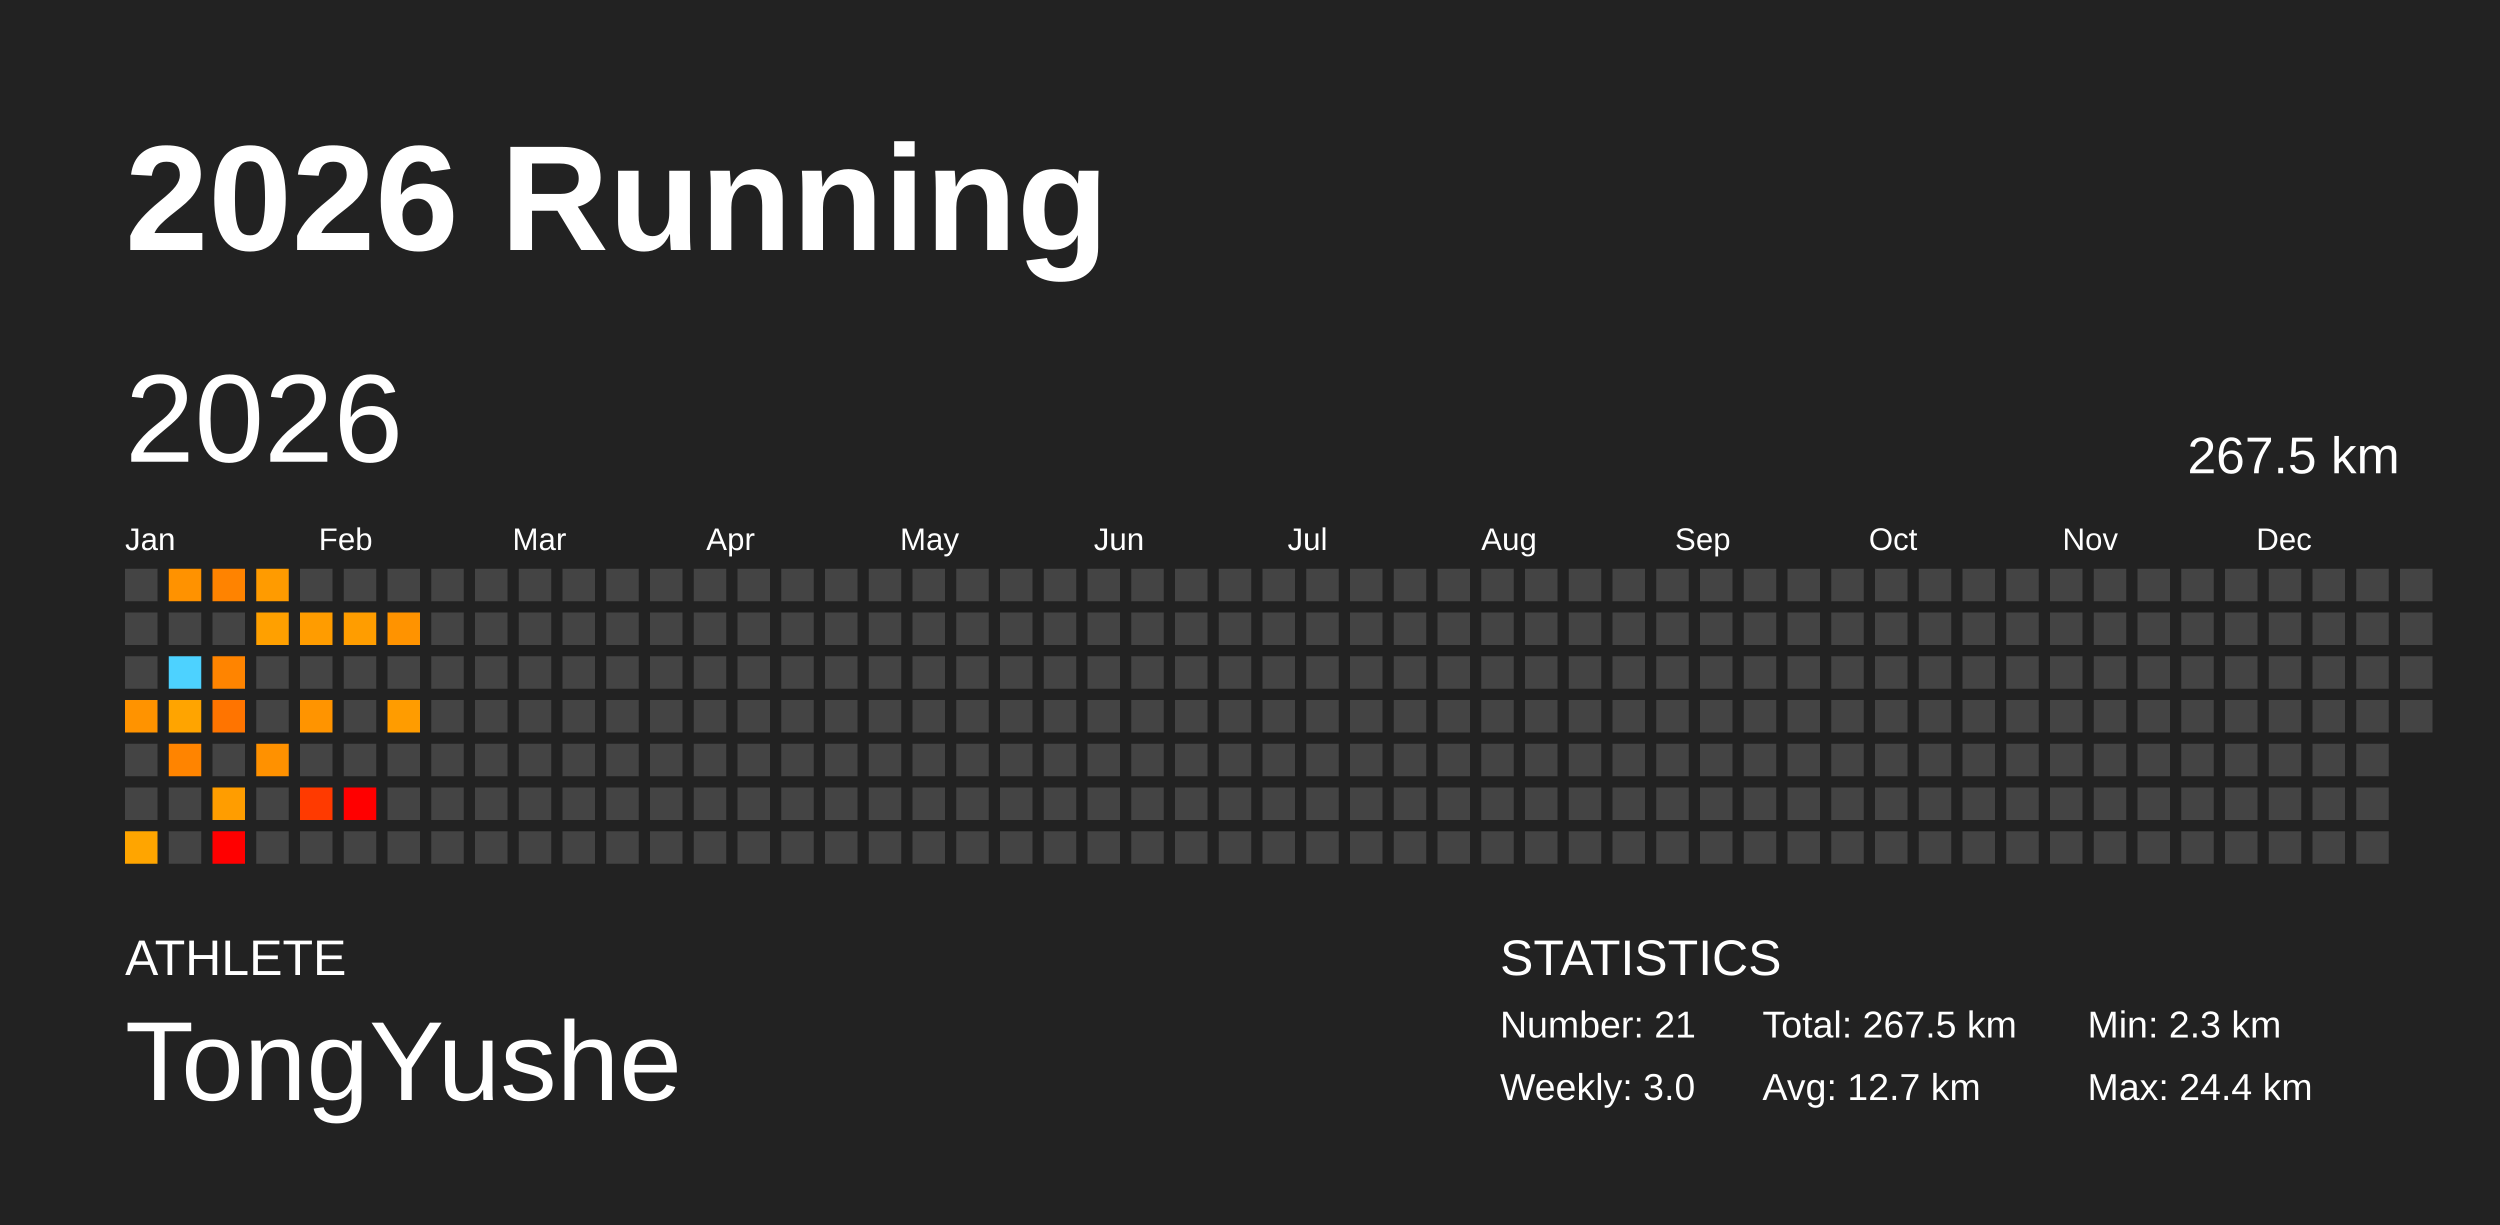
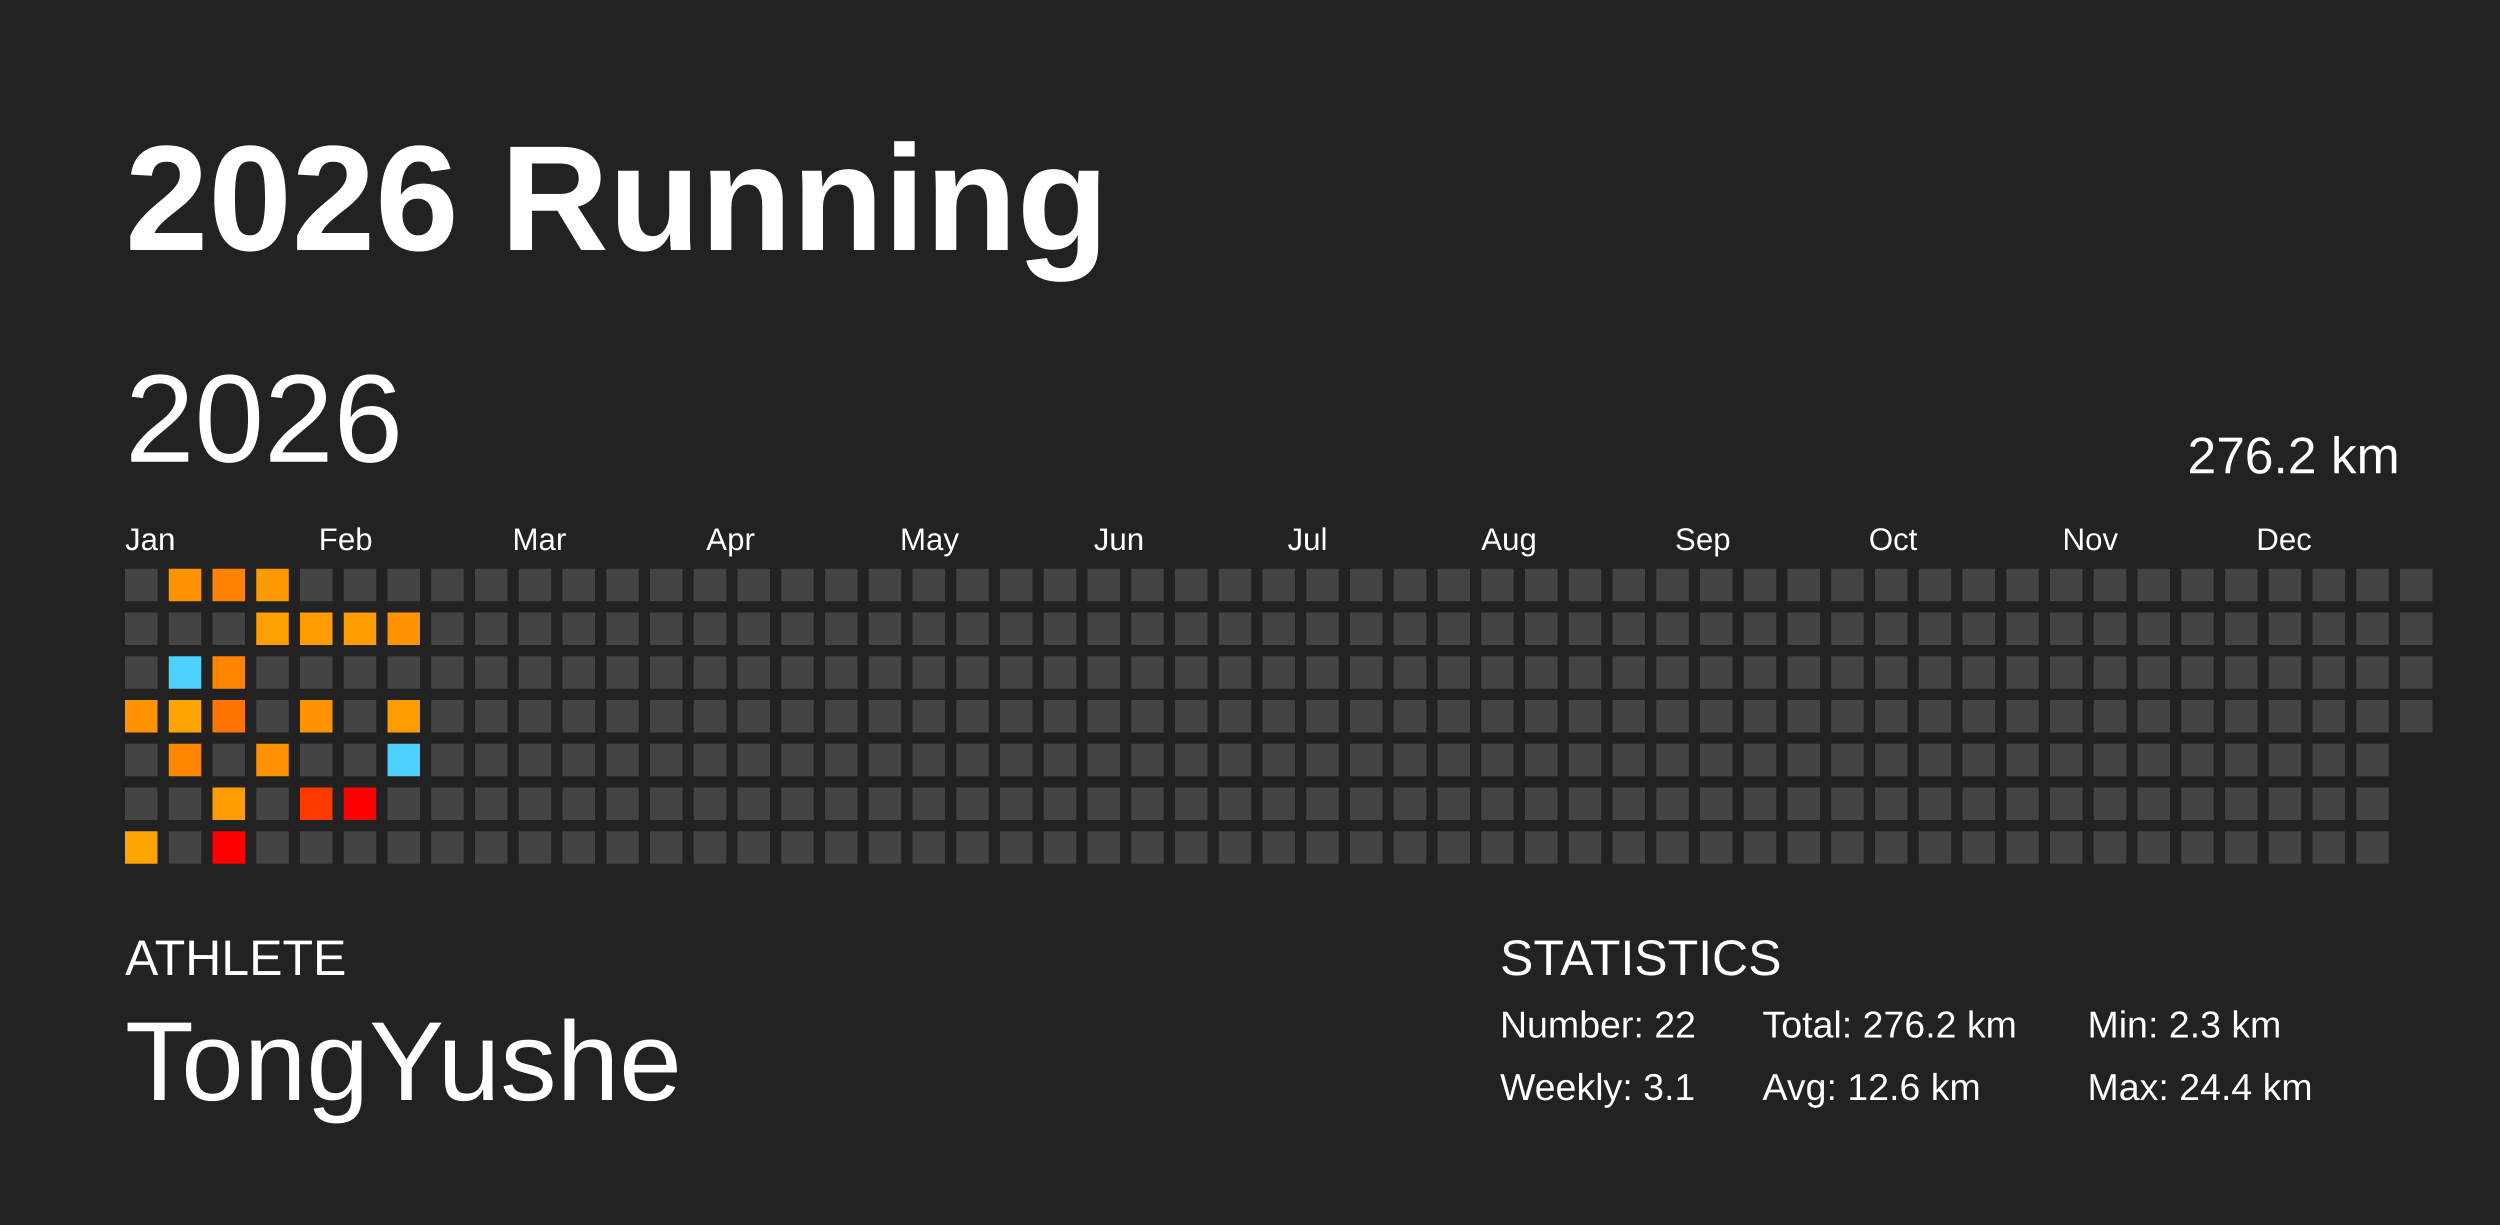
<svg xmlns="http://www.w3.org/2000/svg" baseProfile="full" height="98mm" version="1.1" viewBox="0,0,200,98" width="200mm">
  <defs />
  <rect fill="#222222" height="98" width="200" x="0" y="0" />
  <text fill="#FFFFFF" style="font-size:12px; font-family:Arial; font-weight:bold;" x="10" y="20">2026 Running</text>
  <text fill="#FFFFFF" style="font-size:4px; font-family:Arial" x="10" y="78">ATHLETE</text>
  <text fill="#FFFFFF" style="font-size:9px; font-family:Arial" x="10" y="88">TongYushe</text>
  <text fill="#FFFFFF" style="font-size:4px; font-family:Arial" x="120" y="78">STATISTICS</text>
-   <text fill="#FFFFFF" style="font-size:3px; font-family:Arial" x="120" y="83">Number: 21</text>
-   <text fill="#FFFFFF" style="font-size:3px; font-family:Arial" x="120" y="88">Weekly: 3.0</text>
-   <text fill="#FFFFFF" style="font-size:3px; font-family:Arial" x="141" y="83">Total: 267.5 km</text>
-   <text fill="#FFFFFF" style="font-size:3px; font-family:Arial" x="141" y="88">Avg: 12.7 km</text>
+   <text fill="#FFFFFF" style="font-size:3px; font-family:Arial" x="120" y="83">Number: 22</text>
+   <text fill="#FFFFFF" style="font-size:3px; font-family:Arial" x="120" y="88">Weekly: 3.1</text>
+   <text fill="#FFFFFF" style="font-size:3px; font-family:Arial" x="141" y="83">Total: 276.2 km</text>
+   <text fill="#FFFFFF" style="font-size:3px; font-family:Arial" x="141" y="88">Avg: 12.6 km</text>
  <text fill="#FFFFFF" style="font-size:3px; font-family:Arial" x="167" y="83">Min: 2.3 km</text>
  <text fill="#FFFFFF" style="font-size:3px; font-family:Arial" x="167" y="88">Max: 24.4 km</text>
  <text dominant-baseline="hanging" fill="#FFFFFF" style="font-size:10.0px; font-family:Arial;" x="10" y="30">2026</text>
-   <text dominant-baseline="hanging" fill="#FFFFFF" style="font-size:4.125px; font-family:Arial;" x="175" y="35">267.5 km</text>
+   <text dominant-baseline="hanging" fill="#FFFFFF" style="font-size:4.125px; font-family:Arial;" x="175" y="35">276.2 km</text>
  <text fill="#FFFFFF" style="font-size:2.5px; font-family:Arial" x="10.0" y="44">Jan</text>
  <text fill="#FFFFFF" style="font-size:2.5px; font-family:Arial" x="25.5" y="44">Feb</text>
  <text fill="#FFFFFF" style="font-size:2.5px; font-family:Arial" x="41.0" y="44">Mar</text>
  <text fill="#FFFFFF" style="font-size:2.5px; font-family:Arial" x="56.5" y="44">Apr</text>
  <text fill="#FFFFFF" style="font-size:2.5px; font-family:Arial" x="72.0" y="44">May</text>
  <text fill="#FFFFFF" style="font-size:2.5px; font-family:Arial" x="87.5" y="44">Jun</text>
  <text fill="#FFFFFF" style="font-size:2.5px; font-family:Arial" x="103.0" y="44">Jul</text>
  <text fill="#FFFFFF" style="font-size:2.5px; font-family:Arial" x="118.5" y="44">Aug</text>
  <text fill="#FFFFFF" style="font-size:2.5px; font-family:Arial" x="134.0" y="44">Sep</text>
  <text fill="#FFFFFF" style="font-size:2.5px; font-family:Arial" x="149.5" y="44">Oct</text>
  <text fill="#FFFFFF" style="font-size:2.5px; font-family:Arial" x="165.0" y="44">Nov</text>
  <text fill="#FFFFFF" style="font-size:2.5px; font-family:Arial" x="180.5" y="44">Dec</text>
  <rect fill="#444444" height="2.6" width="2.6" x="10.0" y="45.5" />
  <rect fill="#444444" height="2.6" width="2.6" x="10.0" y="49.0" />
  <rect fill="#444444" height="2.6" width="2.6" x="10.0" y="52.5" />
  <rect fill="#ff9300" height="2.6" width="2.6" x="10.0" y="56.0" />
  <rect fill="#444444" height="2.6" width="2.6" x="10.0" y="59.5" />
  <rect fill="#444444" height="2.6" width="2.6" x="10.0" y="63.0" />
  <rect fill="#ffa500" height="2.6" width="2.6" x="10.0" y="66.5" />
  <rect fill="#ff9200" height="2.6" width="2.6" x="13.5" y="45.5" />
  <rect fill="#444444" height="2.6" width="2.6" x="13.5" y="49.0" />
  <rect fill="#4dd2ff" height="2.6" width="2.6" x="13.5" y="52.5" />
  <rect fill="#ffa400" height="2.6" width="2.6" x="13.5" y="56.0" />
  <rect fill="#ff8400" height="2.6" width="2.6" x="13.5" y="59.5" />
  <rect fill="#444444" height="2.6" width="2.6" x="13.5" y="63.0" />
  <rect fill="#444444" height="2.6" width="2.6" x="13.5" y="66.5" />
  <rect fill="#ff8300" height="2.6" width="2.6" x="17.0" y="45.5" />
  <rect fill="#444444" height="2.6" width="2.6" x="17.0" y="49.0" />
  <rect fill="#ff8400" height="2.6" width="2.6" x="17.0" y="52.5" />
  <rect fill="#ff7400" height="2.6" width="2.6" x="17.0" y="56.0" />
  <rect fill="#444444" height="2.6" width="2.6" x="17.0" y="59.5" />
  <rect fill="#ff9d00" height="2.6" width="2.6" x="17.0" y="63.0" />
  <rect fill="red" height="2.6" width="2.6" x="17.0" y="66.5" />
  <rect fill="#ff9b00" height="2.6" width="2.6" x="20.5" y="45.5" />
  <rect fill="#ffa000" height="2.6" width="2.6" x="20.5" y="49.0" />
  <rect fill="#444444" height="2.6" width="2.6" x="20.5" y="52.5" />
  <rect fill="#444444" height="2.6" width="2.6" x="20.5" y="56.0" />
  <rect fill="#ff9100" height="2.6" width="2.6" x="20.5" y="59.5" />
  <rect fill="#444444" height="2.6" width="2.6" x="20.5" y="63.0" />
  <rect fill="#444444" height="2.6" width="2.6" x="20.5" y="66.5" />
  <rect fill="#444444" height="2.6" width="2.6" x="24.0" y="45.5" />
  <rect fill="#ff9c00" height="2.6" width="2.6" x="24.0" y="49.0" />
  <rect fill="#444444" height="2.6" width="2.6" x="24.0" y="52.5" />
  <rect fill="#ff9400" height="2.6" width="2.6" x="24.0" y="56.0" />
  <rect fill="#444444" height="2.6" width="2.6" x="24.0" y="59.5" />
  <rect fill="#ff3a00" height="2.6" width="2.6" x="24.0" y="63.0" />
  <rect fill="#444444" height="2.6" width="2.6" x="24.0" y="66.5" />
  <rect fill="#444444" height="2.6" width="2.6" x="27.5" y="45.5" />
  <rect fill="#ff9d00" height="2.6" width="2.6" x="27.5" y="49.0" />
  <rect fill="#444444" height="2.6" width="2.6" x="27.5" y="52.5" />
  <rect fill="#444444" height="2.6" width="2.6" x="27.5" y="56.0" />
  <rect fill="#444444" height="2.6" width="2.6" x="27.5" y="59.5" />
  <rect fill="red" height="2.6" width="2.6" x="27.5" y="63.0" />
  <rect fill="#444444" height="2.6" width="2.6" x="27.5" y="66.5" />
  <rect fill="#444444" height="2.6" width="2.6" x="31.0" y="45.5" />
  <rect fill="#ff9300" height="2.6" width="2.6" x="31.0" y="49.0" />
  <rect fill="#444444" height="2.6" width="2.6" x="31.0" y="52.5" />
  <rect fill="#ff9c00" height="2.6" width="2.6" x="31.0" y="56.0" />
-   <rect fill="#444444" height="2.6" width="2.6" x="31.0" y="59.5" />
+   <rect fill="#4dd2ff" height="2.6" width="2.6" x="31.0" y="59.5" />
  <rect fill="#444444" height="2.6" width="2.6" x="31.0" y="63.0" />
  <rect fill="#444444" height="2.6" width="2.6" x="31.0" y="66.5" />
  <rect fill="#444444" height="2.6" width="2.6" x="34.5" y="45.5" />
  <rect fill="#444444" height="2.6" width="2.6" x="34.5" y="49.0" />
  <rect fill="#444444" height="2.6" width="2.6" x="34.5" y="52.5" />
  <rect fill="#444444" height="2.6" width="2.6" x="34.5" y="56.0" />
  <rect fill="#444444" height="2.6" width="2.6" x="34.5" y="59.5" />
  <rect fill="#444444" height="2.6" width="2.6" x="34.5" y="63.0" />
  <rect fill="#444444" height="2.6" width="2.6" x="34.5" y="66.5" />
  <rect fill="#444444" height="2.6" width="2.6" x="38.0" y="45.5" />
  <rect fill="#444444" height="2.6" width="2.6" x="38.0" y="49.0" />
  <rect fill="#444444" height="2.6" width="2.6" x="38.0" y="52.5" />
  <rect fill="#444444" height="2.6" width="2.6" x="38.0" y="56.0" />
  <rect fill="#444444" height="2.6" width="2.6" x="38.0" y="59.5" />
  <rect fill="#444444" height="2.6" width="2.6" x="38.0" y="63.0" />
  <rect fill="#444444" height="2.6" width="2.6" x="38.0" y="66.5" />
  <rect fill="#444444" height="2.6" width="2.6" x="41.5" y="45.5" />
  <rect fill="#444444" height="2.6" width="2.6" x="41.5" y="49.0" />
  <rect fill="#444444" height="2.6" width="2.6" x="41.5" y="52.5" />
  <rect fill="#444444" height="2.6" width="2.6" x="41.5" y="56.0" />
  <rect fill="#444444" height="2.6" width="2.6" x="41.5" y="59.5" />
  <rect fill="#444444" height="2.6" width="2.6" x="41.5" y="63.0" />
  <rect fill="#444444" height="2.6" width="2.6" x="41.5" y="66.5" />
  <rect fill="#444444" height="2.6" width="2.6" x="45.0" y="45.5" />
  <rect fill="#444444" height="2.6" width="2.6" x="45.0" y="49.0" />
  <rect fill="#444444" height="2.6" width="2.6" x="45.0" y="52.5" />
  <rect fill="#444444" height="2.6" width="2.6" x="45.0" y="56.0" />
  <rect fill="#444444" height="2.6" width="2.6" x="45.0" y="59.5" />
  <rect fill="#444444" height="2.6" width="2.6" x="45.0" y="63.0" />
  <rect fill="#444444" height="2.6" width="2.6" x="45.0" y="66.5" />
  <rect fill="#444444" height="2.6" width="2.6" x="48.5" y="45.5" />
  <rect fill="#444444" height="2.6" width="2.6" x="48.5" y="49.0" />
  <rect fill="#444444" height="2.6" width="2.6" x="48.5" y="52.5" />
  <rect fill="#444444" height="2.6" width="2.6" x="48.5" y="56.0" />
  <rect fill="#444444" height="2.6" width="2.6" x="48.5" y="59.5" />
  <rect fill="#444444" height="2.6" width="2.6" x="48.5" y="63.0" />
  <rect fill="#444444" height="2.6" width="2.6" x="48.5" y="66.5" />
  <rect fill="#444444" height="2.6" width="2.6" x="52.0" y="45.5" />
  <rect fill="#444444" height="2.6" width="2.6" x="52.0" y="49.0" />
  <rect fill="#444444" height="2.6" width="2.6" x="52.0" y="52.5" />
  <rect fill="#444444" height="2.6" width="2.6" x="52.0" y="56.0" />
  <rect fill="#444444" height="2.6" width="2.6" x="52.0" y="59.5" />
  <rect fill="#444444" height="2.6" width="2.6" x="52.0" y="63.0" />
  <rect fill="#444444" height="2.6" width="2.6" x="52.0" y="66.5" />
  <rect fill="#444444" height="2.6" width="2.6" x="55.5" y="45.5" />
  <rect fill="#444444" height="2.6" width="2.6" x="55.5" y="49.0" />
  <rect fill="#444444" height="2.6" width="2.6" x="55.5" y="52.5" />
  <rect fill="#444444" height="2.6" width="2.6" x="55.5" y="56.0" />
  <rect fill="#444444" height="2.6" width="2.6" x="55.5" y="59.5" />
  <rect fill="#444444" height="2.6" width="2.6" x="55.5" y="63.0" />
  <rect fill="#444444" height="2.6" width="2.6" x="55.5" y="66.5" />
  <rect fill="#444444" height="2.6" width="2.6" x="59.0" y="45.5" />
  <rect fill="#444444" height="2.6" width="2.6" x="59.0" y="49.0" />
  <rect fill="#444444" height="2.6" width="2.6" x="59.0" y="52.5" />
  <rect fill="#444444" height="2.6" width="2.6" x="59.0" y="56.0" />
  <rect fill="#444444" height="2.6" width="2.6" x="59.0" y="59.5" />
  <rect fill="#444444" height="2.6" width="2.6" x="59.0" y="63.0" />
  <rect fill="#444444" height="2.6" width="2.6" x="59.0" y="66.5" />
  <rect fill="#444444" height="2.6" width="2.6" x="62.5" y="45.5" />
  <rect fill="#444444" height="2.6" width="2.6" x="62.5" y="49.0" />
  <rect fill="#444444" height="2.6" width="2.6" x="62.5" y="52.5" />
  <rect fill="#444444" height="2.6" width="2.6" x="62.5" y="56.0" />
  <rect fill="#444444" height="2.6" width="2.6" x="62.5" y="59.5" />
  <rect fill="#444444" height="2.6" width="2.6" x="62.5" y="63.0" />
  <rect fill="#444444" height="2.6" width="2.6" x="62.5" y="66.5" />
  <rect fill="#444444" height="2.6" width="2.6" x="66.0" y="45.5" />
  <rect fill="#444444" height="2.6" width="2.6" x="66.0" y="49.0" />
  <rect fill="#444444" height="2.6" width="2.6" x="66.0" y="52.5" />
  <rect fill="#444444" height="2.6" width="2.6" x="66.0" y="56.0" />
  <rect fill="#444444" height="2.6" width="2.6" x="66.0" y="59.5" />
  <rect fill="#444444" height="2.6" width="2.6" x="66.0" y="63.0" />
  <rect fill="#444444" height="2.6" width="2.6" x="66.0" y="66.5" />
  <rect fill="#444444" height="2.6" width="2.6" x="69.5" y="45.5" />
  <rect fill="#444444" height="2.6" width="2.6" x="69.5" y="49.0" />
  <rect fill="#444444" height="2.6" width="2.6" x="69.5" y="52.5" />
  <rect fill="#444444" height="2.6" width="2.6" x="69.5" y="56.0" />
  <rect fill="#444444" height="2.6" width="2.6" x="69.5" y="59.5" />
  <rect fill="#444444" height="2.6" width="2.6" x="69.5" y="63.0" />
  <rect fill="#444444" height="2.6" width="2.6" x="69.5" y="66.5" />
  <rect fill="#444444" height="2.6" width="2.6" x="73.0" y="45.5" />
  <rect fill="#444444" height="2.6" width="2.6" x="73.0" y="49.0" />
  <rect fill="#444444" height="2.6" width="2.6" x="73.0" y="52.5" />
  <rect fill="#444444" height="2.6" width="2.6" x="73.0" y="56.0" />
  <rect fill="#444444" height="2.6" width="2.6" x="73.0" y="59.5" />
  <rect fill="#444444" height="2.6" width="2.6" x="73.0" y="63.0" />
  <rect fill="#444444" height="2.6" width="2.6" x="73.0" y="66.5" />
  <rect fill="#444444" height="2.6" width="2.6" x="76.5" y="45.5" />
  <rect fill="#444444" height="2.6" width="2.6" x="76.5" y="49.0" />
  <rect fill="#444444" height="2.6" width="2.6" x="76.5" y="52.5" />
  <rect fill="#444444" height="2.6" width="2.6" x="76.5" y="56.0" />
  <rect fill="#444444" height="2.6" width="2.6" x="76.5" y="59.5" />
  <rect fill="#444444" height="2.6" width="2.6" x="76.5" y="63.0" />
  <rect fill="#444444" height="2.6" width="2.6" x="76.5" y="66.5" />
  <rect fill="#444444" height="2.6" width="2.6" x="80.0" y="45.5" />
  <rect fill="#444444" height="2.6" width="2.6" x="80.0" y="49.0" />
  <rect fill="#444444" height="2.6" width="2.6" x="80.0" y="52.5" />
  <rect fill="#444444" height="2.6" width="2.6" x="80.0" y="56.0" />
  <rect fill="#444444" height="2.6" width="2.6" x="80.0" y="59.5" />
  <rect fill="#444444" height="2.6" width="2.6" x="80.0" y="63.0" />
  <rect fill="#444444" height="2.6" width="2.6" x="80.0" y="66.5" />
  <rect fill="#444444" height="2.6" width="2.6" x="83.5" y="45.5" />
  <rect fill="#444444" height="2.6" width="2.6" x="83.5" y="49.0" />
  <rect fill="#444444" height="2.6" width="2.6" x="83.5" y="52.5" />
  <rect fill="#444444" height="2.6" width="2.6" x="83.5" y="56.0" />
  <rect fill="#444444" height="2.6" width="2.6" x="83.5" y="59.5" />
  <rect fill="#444444" height="2.6" width="2.6" x="83.5" y="63.0" />
  <rect fill="#444444" height="2.6" width="2.6" x="83.5" y="66.5" />
  <rect fill="#444444" height="2.6" width="2.6" x="87.0" y="45.5" />
  <rect fill="#444444" height="2.6" width="2.6" x="87.0" y="49.0" />
  <rect fill="#444444" height="2.6" width="2.6" x="87.0" y="52.5" />
  <rect fill="#444444" height="2.6" width="2.6" x="87.0" y="56.0" />
  <rect fill="#444444" height="2.6" width="2.6" x="87.0" y="59.5" />
  <rect fill="#444444" height="2.6" width="2.6" x="87.0" y="63.0" />
  <rect fill="#444444" height="2.6" width="2.6" x="87.0" y="66.5" />
  <rect fill="#444444" height="2.6" width="2.6" x="90.5" y="45.5" />
  <rect fill="#444444" height="2.6" width="2.6" x="90.5" y="49.0" />
  <rect fill="#444444" height="2.6" width="2.6" x="90.5" y="52.5" />
  <rect fill="#444444" height="2.6" width="2.6" x="90.5" y="56.0" />
  <rect fill="#444444" height="2.6" width="2.6" x="90.5" y="59.5" />
  <rect fill="#444444" height="2.6" width="2.6" x="90.5" y="63.0" />
  <rect fill="#444444" height="2.6" width="2.6" x="90.5" y="66.5" />
  <rect fill="#444444" height="2.6" width="2.6" x="94.0" y="45.5" />
  <rect fill="#444444" height="2.6" width="2.6" x="94.0" y="49.0" />
  <rect fill="#444444" height="2.6" width="2.6" x="94.0" y="52.5" />
  <rect fill="#444444" height="2.6" width="2.6" x="94.0" y="56.0" />
  <rect fill="#444444" height="2.6" width="2.6" x="94.0" y="59.5" />
  <rect fill="#444444" height="2.6" width="2.6" x="94.0" y="63.0" />
  <rect fill="#444444" height="2.6" width="2.6" x="94.0" y="66.5" />
  <rect fill="#444444" height="2.6" width="2.6" x="97.5" y="45.5" />
  <rect fill="#444444" height="2.6" width="2.6" x="97.5" y="49.0" />
  <rect fill="#444444" height="2.6" width="2.6" x="97.5" y="52.5" />
  <rect fill="#444444" height="2.6" width="2.6" x="97.5" y="56.0" />
  <rect fill="#444444" height="2.6" width="2.6" x="97.5" y="59.5" />
  <rect fill="#444444" height="2.6" width="2.6" x="97.5" y="63.0" />
  <rect fill="#444444" height="2.6" width="2.6" x="97.5" y="66.5" />
  <rect fill="#444444" height="2.6" width="2.6" x="101.0" y="45.5" />
  <rect fill="#444444" height="2.6" width="2.6" x="101.0" y="49.0" />
  <rect fill="#444444" height="2.6" width="2.6" x="101.0" y="52.5" />
  <rect fill="#444444" height="2.6" width="2.6" x="101.0" y="56.0" />
  <rect fill="#444444" height="2.6" width="2.6" x="101.0" y="59.5" />
  <rect fill="#444444" height="2.6" width="2.6" x="101.0" y="63.0" />
  <rect fill="#444444" height="2.6" width="2.6" x="101.0" y="66.5" />
  <rect fill="#444444" height="2.6" width="2.6" x="104.5" y="45.5" />
  <rect fill="#444444" height="2.6" width="2.6" x="104.5" y="49.0" />
  <rect fill="#444444" height="2.6" width="2.6" x="104.5" y="52.5" />
  <rect fill="#444444" height="2.6" width="2.6" x="104.5" y="56.0" />
  <rect fill="#444444" height="2.6" width="2.6" x="104.5" y="59.5" />
  <rect fill="#444444" height="2.6" width="2.6" x="104.5" y="63.0" />
  <rect fill="#444444" height="2.6" width="2.6" x="104.5" y="66.5" />
  <rect fill="#444444" height="2.6" width="2.6" x="108.0" y="45.5" />
  <rect fill="#444444" height="2.6" width="2.6" x="108.0" y="49.0" />
  <rect fill="#444444" height="2.6" width="2.6" x="108.0" y="52.5" />
  <rect fill="#444444" height="2.6" width="2.6" x="108.0" y="56.0" />
  <rect fill="#444444" height="2.6" width="2.6" x="108.0" y="59.5" />
  <rect fill="#444444" height="2.6" width="2.6" x="108.0" y="63.0" />
  <rect fill="#444444" height="2.6" width="2.6" x="108.0" y="66.5" />
  <rect fill="#444444" height="2.6" width="2.6" x="111.5" y="45.5" />
  <rect fill="#444444" height="2.6" width="2.6" x="111.5" y="49.0" />
  <rect fill="#444444" height="2.6" width="2.6" x="111.5" y="52.5" />
  <rect fill="#444444" height="2.6" width="2.6" x="111.5" y="56.0" />
  <rect fill="#444444" height="2.6" width="2.6" x="111.5" y="59.5" />
  <rect fill="#444444" height="2.6" width="2.6" x="111.5" y="63.0" />
  <rect fill="#444444" height="2.6" width="2.6" x="111.5" y="66.5" />
  <rect fill="#444444" height="2.6" width="2.6" x="115.0" y="45.5" />
  <rect fill="#444444" height="2.6" width="2.6" x="115.0" y="49.0" />
  <rect fill="#444444" height="2.6" width="2.6" x="115.0" y="52.5" />
  <rect fill="#444444" height="2.6" width="2.6" x="115.0" y="56.0" />
  <rect fill="#444444" height="2.6" width="2.6" x="115.0" y="59.5" />
  <rect fill="#444444" height="2.6" width="2.6" x="115.0" y="63.0" />
  <rect fill="#444444" height="2.6" width="2.6" x="115.0" y="66.5" />
  <rect fill="#444444" height="2.6" width="2.6" x="118.5" y="45.5" />
  <rect fill="#444444" height="2.6" width="2.6" x="118.5" y="49.0" />
  <rect fill="#444444" height="2.6" width="2.6" x="118.5" y="52.5" />
  <rect fill="#444444" height="2.6" width="2.6" x="118.5" y="56.0" />
  <rect fill="#444444" height="2.6" width="2.6" x="118.5" y="59.5" />
  <rect fill="#444444" height="2.6" width="2.6" x="118.5" y="63.0" />
  <rect fill="#444444" height="2.6" width="2.6" x="118.5" y="66.5" />
  <rect fill="#444444" height="2.6" width="2.6" x="122.0" y="45.5" />
  <rect fill="#444444" height="2.6" width="2.6" x="122.0" y="49.0" />
  <rect fill="#444444" height="2.6" width="2.6" x="122.0" y="52.5" />
  <rect fill="#444444" height="2.6" width="2.6" x="122.0" y="56.0" />
  <rect fill="#444444" height="2.6" width="2.6" x="122.0" y="59.5" />
  <rect fill="#444444" height="2.6" width="2.6" x="122.0" y="63.0" />
  <rect fill="#444444" height="2.6" width="2.6" x="122.0" y="66.5" />
  <rect fill="#444444" height="2.6" width="2.6" x="125.5" y="45.5" />
  <rect fill="#444444" height="2.6" width="2.6" x="125.5" y="49.0" />
  <rect fill="#444444" height="2.6" width="2.6" x="125.5" y="52.5" />
  <rect fill="#444444" height="2.6" width="2.6" x="125.5" y="56.0" />
  <rect fill="#444444" height="2.6" width="2.6" x="125.5" y="59.5" />
  <rect fill="#444444" height="2.6" width="2.6" x="125.5" y="63.0" />
  <rect fill="#444444" height="2.6" width="2.6" x="125.5" y="66.5" />
  <rect fill="#444444" height="2.6" width="2.6" x="129.0" y="45.5" />
  <rect fill="#444444" height="2.6" width="2.6" x="129.0" y="49.0" />
  <rect fill="#444444" height="2.6" width="2.6" x="129.0" y="52.5" />
  <rect fill="#444444" height="2.6" width="2.6" x="129.0" y="56.0" />
  <rect fill="#444444" height="2.6" width="2.6" x="129.0" y="59.5" />
  <rect fill="#444444" height="2.6" width="2.6" x="129.0" y="63.0" />
  <rect fill="#444444" height="2.6" width="2.6" x="129.0" y="66.5" />
  <rect fill="#444444" height="2.6" width="2.6" x="132.5" y="45.5" />
  <rect fill="#444444" height="2.6" width="2.6" x="132.5" y="49.0" />
  <rect fill="#444444" height="2.6" width="2.6" x="132.5" y="52.5" />
  <rect fill="#444444" height="2.6" width="2.6" x="132.5" y="56.0" />
  <rect fill="#444444" height="2.6" width="2.6" x="132.5" y="59.5" />
  <rect fill="#444444" height="2.6" width="2.6" x="132.5" y="63.0" />
  <rect fill="#444444" height="2.6" width="2.6" x="132.5" y="66.5" />
  <rect fill="#444444" height="2.6" width="2.6" x="136.0" y="45.5" />
  <rect fill="#444444" height="2.6" width="2.6" x="136.0" y="49.0" />
  <rect fill="#444444" height="2.6" width="2.6" x="136.0" y="52.5" />
  <rect fill="#444444" height="2.6" width="2.6" x="136.0" y="56.0" />
  <rect fill="#444444" height="2.6" width="2.6" x="136.0" y="59.5" />
  <rect fill="#444444" height="2.6" width="2.6" x="136.0" y="63.0" />
  <rect fill="#444444" height="2.6" width="2.6" x="136.0" y="66.5" />
  <rect fill="#444444" height="2.6" width="2.6" x="139.5" y="45.5" />
  <rect fill="#444444" height="2.6" width="2.6" x="139.5" y="49.0" />
  <rect fill="#444444" height="2.6" width="2.6" x="139.5" y="52.5" />
  <rect fill="#444444" height="2.6" width="2.6" x="139.5" y="56.0" />
  <rect fill="#444444" height="2.6" width="2.6" x="139.5" y="59.5" />
  <rect fill="#444444" height="2.6" width="2.6" x="139.5" y="63.0" />
  <rect fill="#444444" height="2.6" width="2.6" x="139.5" y="66.5" />
  <rect fill="#444444" height="2.6" width="2.6" x="143.0" y="45.5" />
  <rect fill="#444444" height="2.6" width="2.6" x="143.0" y="49.0" />
  <rect fill="#444444" height="2.6" width="2.6" x="143.0" y="52.5" />
  <rect fill="#444444" height="2.6" width="2.6" x="143.0" y="56.0" />
  <rect fill="#444444" height="2.6" width="2.6" x="143.0" y="59.5" />
  <rect fill="#444444" height="2.6" width="2.6" x="143.0" y="63.0" />
  <rect fill="#444444" height="2.6" width="2.6" x="143.0" y="66.5" />
  <rect fill="#444444" height="2.6" width="2.6" x="146.5" y="45.5" />
  <rect fill="#444444" height="2.6" width="2.6" x="146.5" y="49.0" />
  <rect fill="#444444" height="2.6" width="2.6" x="146.5" y="52.5" />
  <rect fill="#444444" height="2.6" width="2.6" x="146.5" y="56.0" />
  <rect fill="#444444" height="2.6" width="2.6" x="146.5" y="59.5" />
  <rect fill="#444444" height="2.6" width="2.6" x="146.5" y="63.0" />
  <rect fill="#444444" height="2.6" width="2.6" x="146.5" y="66.5" />
  <rect fill="#444444" height="2.6" width="2.6" x="150.0" y="45.5" />
  <rect fill="#444444" height="2.6" width="2.6" x="150.0" y="49.0" />
  <rect fill="#444444" height="2.6" width="2.6" x="150.0" y="52.5" />
  <rect fill="#444444" height="2.6" width="2.6" x="150.0" y="56.0" />
  <rect fill="#444444" height="2.6" width="2.6" x="150.0" y="59.5" />
  <rect fill="#444444" height="2.6" width="2.6" x="150.0" y="63.0" />
  <rect fill="#444444" height="2.6" width="2.6" x="150.0" y="66.5" />
  <rect fill="#444444" height="2.6" width="2.6" x="153.5" y="45.5" />
  <rect fill="#444444" height="2.6" width="2.6" x="153.5" y="49.0" />
  <rect fill="#444444" height="2.6" width="2.6" x="153.5" y="52.5" />
  <rect fill="#444444" height="2.6" width="2.6" x="153.5" y="56.0" />
  <rect fill="#444444" height="2.6" width="2.6" x="153.5" y="59.5" />
  <rect fill="#444444" height="2.6" width="2.6" x="153.5" y="63.0" />
  <rect fill="#444444" height="2.6" width="2.6" x="153.5" y="66.5" />
  <rect fill="#444444" height="2.6" width="2.6" x="157.0" y="45.5" />
  <rect fill="#444444" height="2.6" width="2.6" x="157.0" y="49.0" />
  <rect fill="#444444" height="2.6" width="2.6" x="157.0" y="52.5" />
  <rect fill="#444444" height="2.6" width="2.6" x="157.0" y="56.0" />
  <rect fill="#444444" height="2.6" width="2.6" x="157.0" y="59.5" />
  <rect fill="#444444" height="2.6" width="2.6" x="157.0" y="63.0" />
  <rect fill="#444444" height="2.6" width="2.6" x="157.0" y="66.5" />
  <rect fill="#444444" height="2.6" width="2.6" x="160.5" y="45.5" />
  <rect fill="#444444" height="2.6" width="2.6" x="160.5" y="49.0" />
  <rect fill="#444444" height="2.6" width="2.6" x="160.5" y="52.5" />
  <rect fill="#444444" height="2.6" width="2.6" x="160.5" y="56.0" />
  <rect fill="#444444" height="2.6" width="2.6" x="160.5" y="59.5" />
  <rect fill="#444444" height="2.6" width="2.6" x="160.5" y="63.0" />
  <rect fill="#444444" height="2.6" width="2.6" x="160.5" y="66.5" />
  <rect fill="#444444" height="2.6" width="2.6" x="164.0" y="45.5" />
  <rect fill="#444444" height="2.6" width="2.6" x="164.0" y="49.0" />
  <rect fill="#444444" height="2.6" width="2.6" x="164.0" y="52.5" />
  <rect fill="#444444" height="2.6" width="2.6" x="164.0" y="56.0" />
  <rect fill="#444444" height="2.6" width="2.6" x="164.0" y="59.5" />
  <rect fill="#444444" height="2.6" width="2.6" x="164.0" y="63.0" />
  <rect fill="#444444" height="2.6" width="2.6" x="164.0" y="66.5" />
  <rect fill="#444444" height="2.6" width="2.6" x="167.5" y="45.5" />
  <rect fill="#444444" height="2.6" width="2.6" x="167.5" y="49.0" />
  <rect fill="#444444" height="2.6" width="2.6" x="167.5" y="52.5" />
  <rect fill="#444444" height="2.6" width="2.6" x="167.5" y="56.0" />
  <rect fill="#444444" height="2.6" width="2.6" x="167.5" y="59.5" />
  <rect fill="#444444" height="2.6" width="2.6" x="167.5" y="63.0" />
  <rect fill="#444444" height="2.6" width="2.6" x="167.5" y="66.5" />
  <rect fill="#444444" height="2.6" width="2.6" x="171.0" y="45.5" />
  <rect fill="#444444" height="2.6" width="2.6" x="171.0" y="49.0" />
  <rect fill="#444444" height="2.6" width="2.6" x="171.0" y="52.5" />
  <rect fill="#444444" height="2.6" width="2.6" x="171.0" y="56.0" />
  <rect fill="#444444" height="2.6" width="2.6" x="171.0" y="59.5" />
  <rect fill="#444444" height="2.6" width="2.6" x="171.0" y="63.0" />
  <rect fill="#444444" height="2.6" width="2.6" x="171.0" y="66.5" />
  <rect fill="#444444" height="2.6" width="2.6" x="174.5" y="45.5" />
  <rect fill="#444444" height="2.6" width="2.6" x="174.5" y="49.0" />
  <rect fill="#444444" height="2.6" width="2.6" x="174.5" y="52.5" />
  <rect fill="#444444" height="2.6" width="2.6" x="174.5" y="56.0" />
  <rect fill="#444444" height="2.6" width="2.6" x="174.5" y="59.5" />
  <rect fill="#444444" height="2.6" width="2.6" x="174.5" y="63.0" />
  <rect fill="#444444" height="2.6" width="2.6" x="174.5" y="66.5" />
  <rect fill="#444444" height="2.6" width="2.6" x="178.0" y="45.5" />
  <rect fill="#444444" height="2.6" width="2.6" x="178.0" y="49.0" />
  <rect fill="#444444" height="2.6" width="2.6" x="178.0" y="52.5" />
  <rect fill="#444444" height="2.6" width="2.6" x="178.0" y="56.0" />
  <rect fill="#444444" height="2.6" width="2.6" x="178.0" y="59.5" />
  <rect fill="#444444" height="2.6" width="2.6" x="178.0" y="63.0" />
  <rect fill="#444444" height="2.6" width="2.6" x="178.0" y="66.5" />
  <rect fill="#444444" height="2.6" width="2.6" x="181.5" y="45.5" />
  <rect fill="#444444" height="2.6" width="2.6" x="181.5" y="49.0" />
  <rect fill="#444444" height="2.6" width="2.6" x="181.5" y="52.5" />
  <rect fill="#444444" height="2.6" width="2.6" x="181.5" y="56.0" />
  <rect fill="#444444" height="2.6" width="2.6" x="181.5" y="59.5" />
  <rect fill="#444444" height="2.6" width="2.6" x="181.5" y="63.0" />
  <rect fill="#444444" height="2.6" width="2.6" x="181.5" y="66.5" />
  <rect fill="#444444" height="2.6" width="2.6" x="185.0" y="45.5" />
  <rect fill="#444444" height="2.6" width="2.6" x="185.0" y="49.0" />
  <rect fill="#444444" height="2.6" width="2.6" x="185.0" y="52.5" />
  <rect fill="#444444" height="2.6" width="2.6" x="185.0" y="56.0" />
  <rect fill="#444444" height="2.6" width="2.6" x="185.0" y="59.5" />
  <rect fill="#444444" height="2.6" width="2.6" x="185.0" y="63.0" />
  <rect fill="#444444" height="2.6" width="2.6" x="185.0" y="66.5" />
  <rect fill="#444444" height="2.6" width="2.6" x="188.5" y="45.5" />
  <rect fill="#444444" height="2.6" width="2.6" x="188.5" y="49.0" />
  <rect fill="#444444" height="2.6" width="2.6" x="188.5" y="52.5" />
  <rect fill="#444444" height="2.6" width="2.6" x="188.5" y="56.0" />
  <rect fill="#444444" height="2.6" width="2.6" x="188.5" y="59.5" />
  <rect fill="#444444" height="2.6" width="2.6" x="188.5" y="63.0" />
  <rect fill="#444444" height="2.6" width="2.6" x="188.5" y="66.5" />
  <rect fill="#444444" height="2.6" width="2.6" x="192.0" y="45.5" />
  <rect fill="#444444" height="2.6" width="2.6" x="192.0" y="49.0" />
  <rect fill="#444444" height="2.6" width="2.6" x="192.0" y="52.5" />
  <rect fill="#444444" height="2.6" width="2.6" x="192.0" y="56.0" />
</svg>
